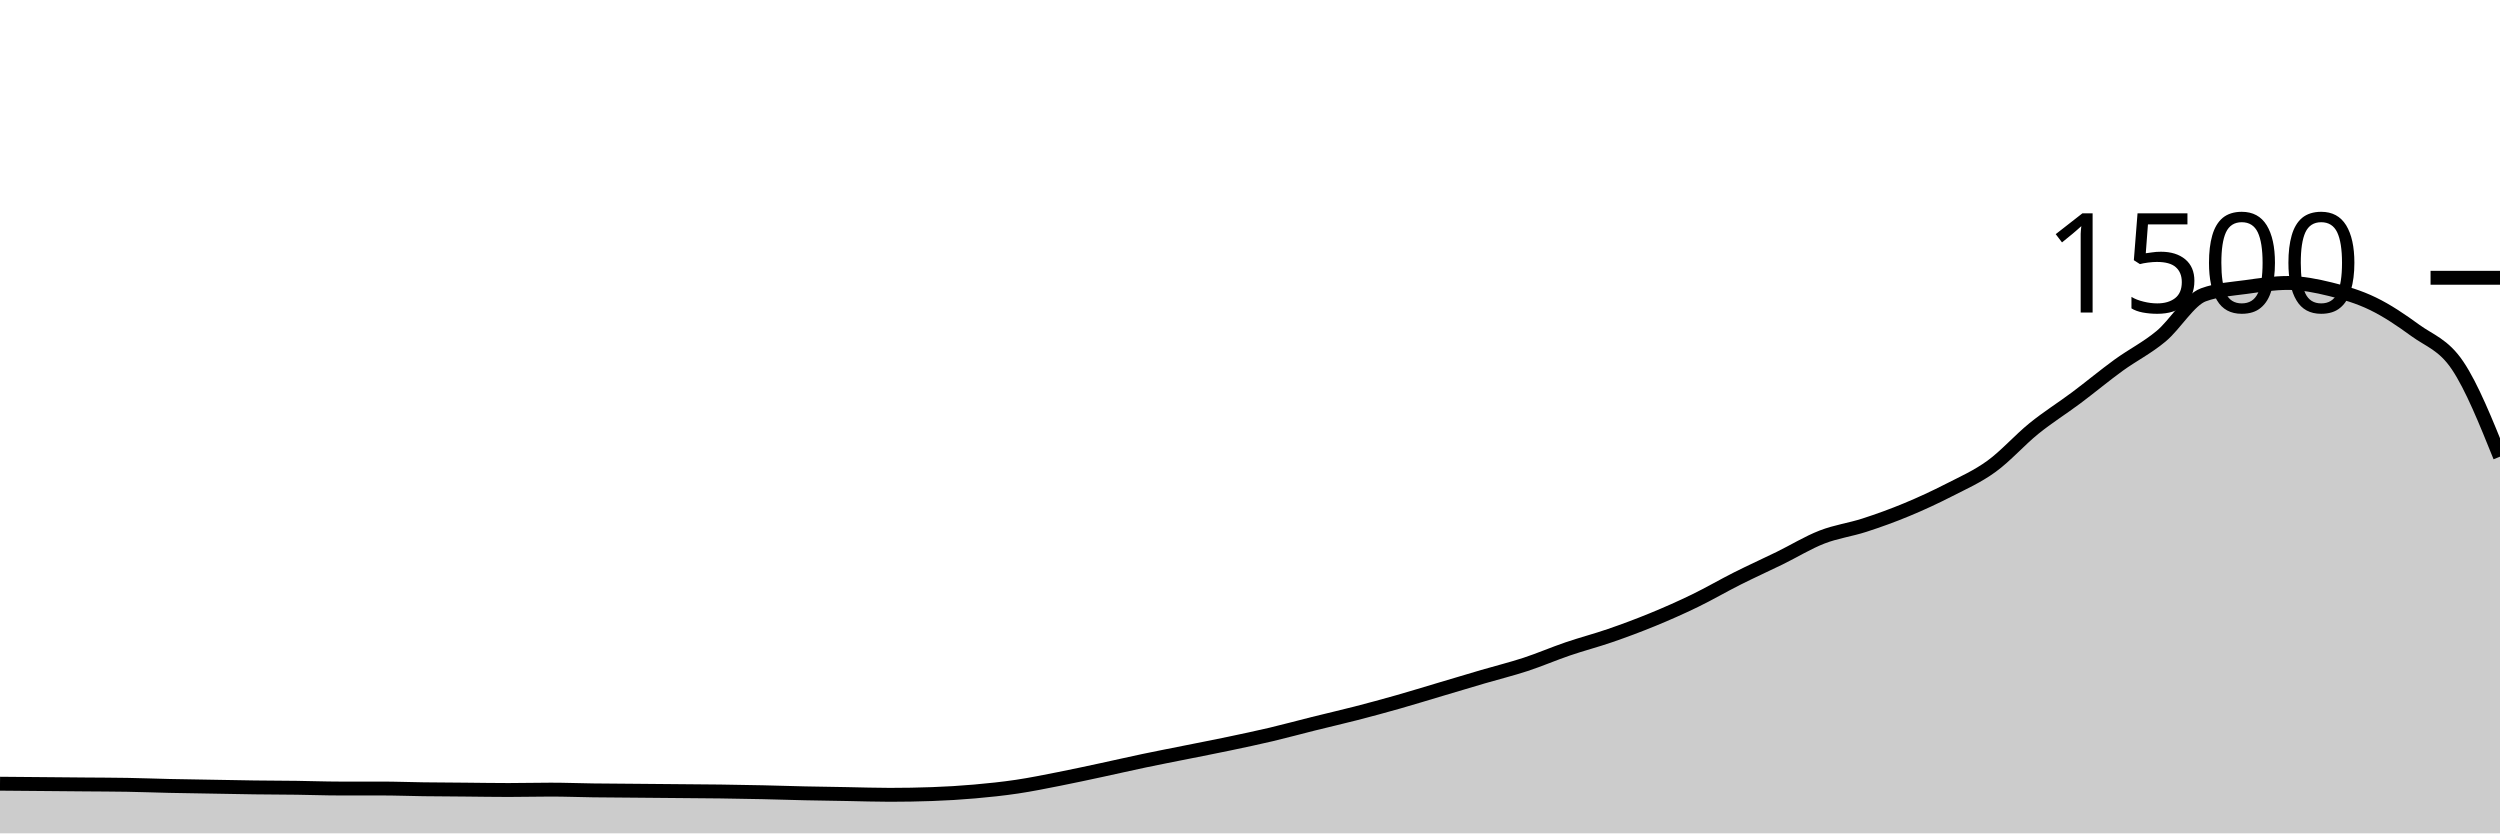
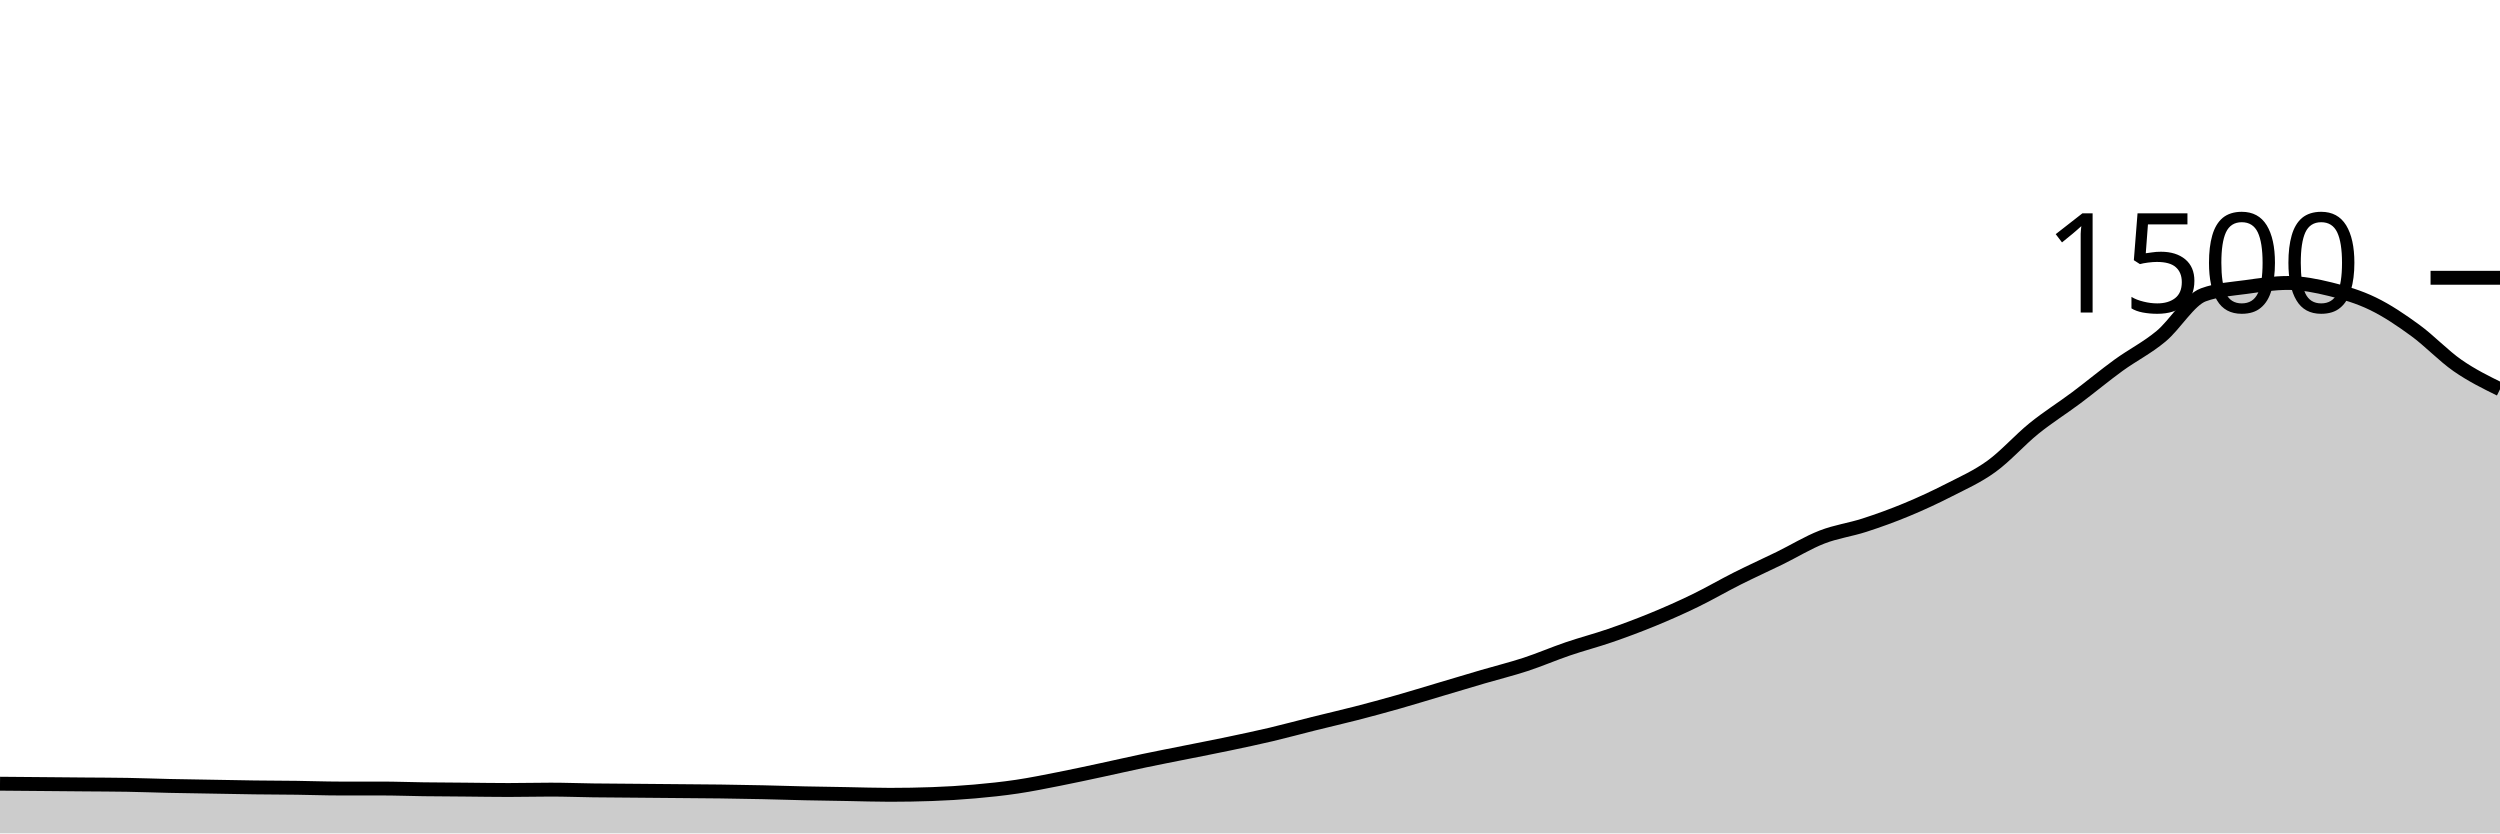
<svg xmlns="http://www.w3.org/2000/svg" viewBox="0 0 180 60">
  <g transform="translate(0,20)">
-     <path class="area" fill="rgba(0, 0, 0, 0.2)" d="M0,36.427C1.017,36.436,2.034,36.444,3.051,36.453C4.068,36.462,5.085,36.471,6.102,36.48C7.119,36.489,8.136,36.489,9.153,36.507C10.169,36.524,11.186,36.564,12.203,36.587C13.22,36.609,14.237,36.622,15.254,36.64C16.271,36.658,17.288,36.68,18.305,36.693C19.322,36.707,20.339,36.707,21.356,36.72C22.373,36.733,23.39,36.773,24.407,36.773C25.424,36.773,26.441,36.773,27.458,36.773C28.475,36.773,29.492,36.813,30.508,36.827C31.525,36.84,32.542,36.844,33.559,36.853C34.576,36.862,35.593,36.88,36.61,36.88C37.627,36.88,38.644,36.853,39.661,36.853C40.678,36.853,41.695,36.893,42.712,36.907C43.729,36.92,44.746,36.924,45.763,36.933C46.78,36.942,47.797,36.951,48.814,36.96C49.831,36.969,50.847,36.973,51.864,36.987C52.881,37,53.898,37.018,54.915,37.04C55.932,37.062,56.949,37.098,57.966,37.12C58.983,37.142,60,37.156,61.017,37.173C62.034,37.191,63.051,37.227,64.068,37.227C65.085,37.227,66.102,37.209,67.119,37.173C68.136,37.138,69.153,37.076,70.169,36.987C71.186,36.898,72.203,36.791,73.22,36.64C74.237,36.489,75.254,36.28,76.271,36.08C77.288,35.88,78.305,35.658,79.322,35.44C80.339,35.222,81.356,34.987,82.373,34.773C83.39,34.56,84.407,34.364,85.424,34.16C86.441,33.956,87.458,33.76,88.475,33.547C89.492,33.333,90.508,33.12,91.525,32.88C92.542,32.64,93.559,32.36,94.576,32.107C95.593,31.853,96.61,31.622,97.627,31.36C98.644,31.098,99.661,30.822,100.678,30.533C101.695,30.244,102.712,29.929,103.729,29.627C104.746,29.324,105.763,29.018,106.78,28.72C107.797,28.422,108.814,28.173,109.831,27.84C110.847,27.507,111.864,27.067,112.881,26.72C113.898,26.373,114.915,26.111,115.932,25.76C116.949,25.409,117.966,25.031,118.983,24.613C120,24.196,121.017,23.747,122.034,23.253C123.051,22.76,124.068,22.164,125.085,21.653C126.102,21.142,127.119,20.684,128.136,20.187C129.153,19.689,130.169,19.062,131.186,18.667C132.203,18.271,133.22,18.142,134.237,17.813C135.254,17.484,136.271,17.116,137.288,16.693C138.305,16.271,139.322,15.8,140.339,15.28C141.356,14.76,142.373,14.311,143.39,13.573C144.407,12.836,145.424,11.676,146.441,10.853C147.458,10.031,148.475,9.4,149.492,8.64C150.508,7.88,151.525,7.031,152.542,6.293C153.559,5.556,154.576,5.058,155.593,4.213C156.61,3.369,157.627,1.6,158.644,1.227C159.661,0.853,160.678,0.809,161.695,0.667C162.712,0.524,163.729,0.373,164.746,0.373C165.763,0.373,166.78,0.578,167.797,0.827C168.814,1.076,169.831,1.373,170.847,1.867C171.864,2.36,172.881,3.044,173.898,3.787C174.915,4.529,175.932,4.804,176.949,6.32C177.966,7.836,178.983,10.358,180,12.88L180,40C178.983,40,177.966,40,176.949,40C175.932,40,174.915,40,173.898,40C172.881,40,171.864,40,170.847,40C169.831,40,168.814,40,167.797,40C166.78,40,165.763,40,164.746,40C163.729,40,162.712,40,161.695,40C160.678,40,159.661,40,158.644,40C157.627,40,156.61,40,155.593,40C154.576,40,153.559,40,152.542,40C151.525,40,150.508,40,149.492,40C148.475,40,147.458,40,146.441,40C145.424,40,144.407,40,143.39,40C142.373,40,141.356,40,140.339,40C139.322,40,138.305,40,137.288,40C136.271,40,135.254,40,134.237,40C133.22,40,132.203,40,131.186,40C130.169,40,129.153,40,128.136,40C127.119,40,126.102,40,125.085,40C124.068,40,123.051,40,122.034,40C121.017,40,120,40,118.983,40C117.966,40,116.949,40,115.932,40C114.915,40,113.898,40,112.881,40C111.864,40,110.847,40,109.831,40C108.814,40,107.797,40,106.78,40C105.763,40,104.746,40,103.729,40C102.712,40,101.695,40,100.678,40C99.661,40,98.644,40,97.627,40C96.61,40,95.593,40,94.576,40C93.559,40,92.542,40,91.525,40C90.508,40,89.492,40,88.475,40C87.458,40,86.441,40,85.424,40C84.407,40,83.39,40,82.373,40C81.356,40,80.339,40,79.322,40C78.305,40,77.288,40,76.271,40C75.254,40,74.237,40,73.22,40C72.203,40,71.186,40,70.169,40C69.153,40,68.136,40,67.119,40C66.102,40,65.085,40,64.068,40C63.051,40,62.034,40,61.017,40C60,40,58.983,40,57.966,40C56.949,40,55.932,40,54.915,40C53.898,40,52.881,40,51.864,40C50.847,40,49.831,40,48.814,40C47.797,40,46.78,40,45.763,40C44.746,40,43.729,40,42.712,40C41.695,40,40.678,40,39.661,40C38.644,40,37.627,40,36.61,40C35.593,40,34.576,40,33.559,40C32.542,40,31.525,40,30.508,40C29.492,40,28.475,40,27.458,40C26.441,40,25.424,40,24.407,40C23.39,40,22.373,40,21.356,40C20.339,40,19.322,40,18.305,40C17.288,40,16.271,40,15.254,40C14.237,40,13.22,40,12.203,40C11.186,40,10.169,40,9.153,40C8.136,40,7.119,40,6.102,40C5.085,40,4.068,40,3.051,40C2.034,40,1.017,40,0,40Z" />
-     <path class="line" stroke="black" fill="none" d="M0,36.427C1.017,36.436,2.034,36.444,3.051,36.453C4.068,36.462,5.085,36.471,6.102,36.48C7.119,36.489,8.136,36.489,9.153,36.507C10.169,36.524,11.186,36.564,12.203,36.587C13.22,36.609,14.237,36.622,15.254,36.64C16.271,36.658,17.288,36.68,18.305,36.693C19.322,36.707,20.339,36.707,21.356,36.72C22.373,36.733,23.39,36.773,24.407,36.773C25.424,36.773,26.441,36.773,27.458,36.773C28.475,36.773,29.492,36.813,30.508,36.827C31.525,36.84,32.542,36.844,33.559,36.853C34.576,36.862,35.593,36.88,36.61,36.88C37.627,36.88,38.644,36.853,39.661,36.853C40.678,36.853,41.695,36.893,42.712,36.907C43.729,36.92,44.746,36.924,45.763,36.933C46.78,36.942,47.797,36.951,48.814,36.96C49.831,36.969,50.847,36.973,51.864,36.987C52.881,37,53.898,37.018,54.915,37.04C55.932,37.062,56.949,37.098,57.966,37.12C58.983,37.142,60,37.156,61.017,37.173C62.034,37.191,63.051,37.227,64.068,37.227C65.085,37.227,66.102,37.209,67.119,37.173C68.136,37.138,69.153,37.076,70.169,36.987C71.186,36.898,72.203,36.791,73.22,36.64C74.237,36.489,75.254,36.28,76.271,36.08C77.288,35.88,78.305,35.658,79.322,35.44C80.339,35.222,81.356,34.987,82.373,34.773C83.39,34.56,84.407,34.364,85.424,34.16C86.441,33.956,87.458,33.76,88.475,33.547C89.492,33.333,90.508,33.12,91.525,32.88C92.542,32.64,93.559,32.36,94.576,32.107C95.593,31.853,96.61,31.622,97.627,31.36C98.644,31.098,99.661,30.822,100.678,30.533C101.695,30.244,102.712,29.929,103.729,29.627C104.746,29.324,105.763,29.018,106.78,28.72C107.797,28.422,108.814,28.173,109.831,27.84C110.847,27.507,111.864,27.067,112.881,26.72C113.898,26.373,114.915,26.111,115.932,25.76C116.949,25.409,117.966,25.031,118.983,24.613C120,24.196,121.017,23.747,122.034,23.253C123.051,22.76,124.068,22.164,125.085,21.653C126.102,21.142,127.119,20.684,128.136,20.187C129.153,19.689,130.169,19.062,131.186,18.667C132.203,18.271,133.22,18.142,134.237,17.813C135.254,17.484,136.271,17.116,137.288,16.693C138.305,16.271,139.322,15.8,140.339,15.28C141.356,14.76,142.373,14.311,143.39,13.573C144.407,12.836,145.424,11.676,146.441,10.853C147.458,10.031,148.475,9.4,149.492,8.64C150.508,7.88,151.525,7.031,152.542,6.293C153.559,5.556,154.576,5.058,155.593,4.213C156.61,3.369,157.627,1.6,158.644,1.227C159.661,0.853,160.678,0.809,161.695,0.667C162.712,0.524,163.729,0.373,164.746,0.373C165.763,0.373,166.78,0.578,167.797,0.827C168.814,1.076,169.831,1.373,170.847,1.867C171.864,2.36,172.881,3.044,173.898,3.787C174.915,4.529,175.932,4.804,176.949,6.32C177.966,7.836,178.983,10.358,180,12.88" />
+     <path class="area" fill="rgba(0, 0, 0, 0.2)" d="M0,36.427C1.017,36.436,2.034,36.444,3.051,36.453C4.068,36.462,5.085,36.471,6.102,36.48C7.119,36.489,8.136,36.489,9.153,36.507C10.169,36.524,11.186,36.564,12.203,36.587C13.22,36.609,14.237,36.622,15.254,36.64C16.271,36.658,17.288,36.68,18.305,36.693C19.322,36.707,20.339,36.707,21.356,36.72C22.373,36.733,23.39,36.773,24.407,36.773C25.424,36.773,26.441,36.773,27.458,36.773C28.475,36.773,29.492,36.813,30.508,36.827C31.525,36.84,32.542,36.844,33.559,36.853C34.576,36.862,35.593,36.88,36.61,36.88C37.627,36.88,38.644,36.853,39.661,36.853C40.678,36.853,41.695,36.893,42.712,36.907C43.729,36.92,44.746,36.924,45.763,36.933C46.78,36.942,47.797,36.951,48.814,36.96C49.831,36.969,50.847,36.973,51.864,36.987C52.881,37,53.898,37.018,54.915,37.04C55.932,37.062,56.949,37.098,57.966,37.12C58.983,37.142,60,37.156,61.017,37.173C62.034,37.191,63.051,37.227,64.068,37.227C65.085,37.227,66.102,37.209,67.119,37.173C68.136,37.138,69.153,37.076,70.169,36.987C71.186,36.898,72.203,36.791,73.22,36.64C74.237,36.489,75.254,36.28,76.271,36.08C77.288,35.88,78.305,35.658,79.322,35.44C80.339,35.222,81.356,34.987,82.373,34.773C83.39,34.56,84.407,34.364,85.424,34.16C86.441,33.956,87.458,33.76,88.475,33.547C89.492,33.333,90.508,33.12,91.525,32.88C92.542,32.64,93.559,32.36,94.576,32.107C95.593,31.853,96.61,31.622,97.627,31.36C98.644,31.098,99.661,30.822,100.678,30.533C101.695,30.244,102.712,29.929,103.729,29.627C104.746,29.324,105.763,29.018,106.78,28.72C107.797,28.422,108.814,28.173,109.831,27.84C110.847,27.507,111.864,27.067,112.881,26.72C113.898,26.373,114.915,26.111,115.932,25.76C116.949,25.409,117.966,25.031,118.983,24.613C120,24.196,121.017,23.747,122.034,23.253C123.051,22.76,124.068,22.164,125.085,21.653C126.102,21.142,127.119,20.684,128.136,20.187C129.153,19.689,130.169,19.062,131.186,18.667C132.203,18.271,133.22,18.142,134.237,17.813C135.254,17.484,136.271,17.116,137.288,16.693C138.305,16.271,139.322,15.8,140.339,15.28C141.356,14.76,142.373,14.311,143.39,13.573C144.407,12.836,145.424,11.676,146.441,10.853C147.458,10.031,148.475,9.4,149.492,8.64C150.508,7.88,151.525,7.031,152.542,6.293C153.559,5.556,154.576,5.058,155.593,4.213C156.61,3.369,157.627,1.6,158.644,1.227C159.661,0.853,160.678,0.809,161.695,0.667C162.712,0.524,163.729,0.373,164.746,0.373C165.763,0.373,166.78,0.578,167.797,0.827C168.814,1.076,169.831,1.373,170.847,1.867C171.864,2.36,172.881,3.044,173.898,3.787C174.915,4.529,175.932,5.613,176.949,6.32C177.966,7.027,178.983,7.527,180,8.027L180,40C178.983,40,177.966,40,176.949,40C175.932,40,174.915,40,173.898,40C172.881,40,171.864,40,170.847,40C169.831,40,168.814,40,167.797,40C166.78,40,165.763,40,164.746,40C163.729,40,162.712,40,161.695,40C160.678,40,159.661,40,158.644,40C157.627,40,156.61,40,155.593,40C154.576,40,153.559,40,152.542,40C151.525,40,150.508,40,149.492,40C148.475,40,147.458,40,146.441,40C145.424,40,144.407,40,143.39,40C142.373,40,141.356,40,140.339,40C139.322,40,138.305,40,137.288,40C136.271,40,135.254,40,134.237,40C133.22,40,132.203,40,131.186,40C130.169,40,129.153,40,128.136,40C127.119,40,126.102,40,125.085,40C124.068,40,123.051,40,122.034,40C121.017,40,120,40,118.983,40C117.966,40,116.949,40,115.932,40C114.915,40,113.898,40,112.881,40C111.864,40,110.847,40,109.831,40C108.814,40,107.797,40,106.78,40C105.763,40,104.746,40,103.729,40C102.712,40,101.695,40,100.678,40C99.661,40,98.644,40,97.627,40C96.61,40,95.593,40,94.576,40C93.559,40,92.542,40,91.525,40C90.508,40,89.492,40,88.475,40C87.458,40,86.441,40,85.424,40C84.407,40,83.39,40,82.373,40C81.356,40,80.339,40,79.322,40C78.305,40,77.288,40,76.271,40C75.254,40,74.237,40,73.22,40C72.203,40,71.186,40,70.169,40C69.153,40,68.136,40,67.119,40C66.102,40,65.085,40,64.068,40C63.051,40,62.034,40,61.017,40C60,40,58.983,40,57.966,40C56.949,40,55.932,40,54.915,40C53.898,40,52.881,40,51.864,40C50.847,40,49.831,40,48.814,40C47.797,40,46.78,40,45.763,40C44.746,40,43.729,40,42.712,40C41.695,40,40.678,40,39.661,40C38.644,40,37.627,40,36.61,40C35.593,40,34.576,40,33.559,40C32.542,40,31.525,40,30.508,40C29.492,40,28.475,40,27.458,40C26.441,40,25.424,40,24.407,40C23.39,40,22.373,40,21.356,40C20.339,40,19.322,40,18.305,40C17.288,40,16.271,40,15.254,40C14.237,40,13.22,40,12.203,40C11.186,40,10.169,40,9.153,40C8.136,40,7.119,40,6.102,40C5.085,40,4.068,40,3.051,40C2.034,40,1.017,40,0,40Z" />
+     <path class="line" stroke="black" fill="none" d="M0,36.427C1.017,36.436,2.034,36.444,3.051,36.453C4.068,36.462,5.085,36.471,6.102,36.48C7.119,36.489,8.136,36.489,9.153,36.507C10.169,36.524,11.186,36.564,12.203,36.587C13.22,36.609,14.237,36.622,15.254,36.64C16.271,36.658,17.288,36.68,18.305,36.693C19.322,36.707,20.339,36.707,21.356,36.72C22.373,36.733,23.39,36.773,24.407,36.773C25.424,36.773,26.441,36.773,27.458,36.773C28.475,36.773,29.492,36.813,30.508,36.827C31.525,36.84,32.542,36.844,33.559,36.853C34.576,36.862,35.593,36.88,36.61,36.88C37.627,36.88,38.644,36.853,39.661,36.853C40.678,36.853,41.695,36.893,42.712,36.907C43.729,36.92,44.746,36.924,45.763,36.933C46.78,36.942,47.797,36.951,48.814,36.96C49.831,36.969,50.847,36.973,51.864,36.987C52.881,37,53.898,37.018,54.915,37.04C55.932,37.062,56.949,37.098,57.966,37.12C58.983,37.142,60,37.156,61.017,37.173C62.034,37.191,63.051,37.227,64.068,37.227C65.085,37.227,66.102,37.209,67.119,37.173C68.136,37.138,69.153,37.076,70.169,36.987C71.186,36.898,72.203,36.791,73.22,36.64C74.237,36.489,75.254,36.28,76.271,36.08C77.288,35.88,78.305,35.658,79.322,35.44C80.339,35.222,81.356,34.987,82.373,34.773C83.39,34.56,84.407,34.364,85.424,34.16C86.441,33.956,87.458,33.76,88.475,33.547C89.492,33.333,90.508,33.12,91.525,32.88C92.542,32.64,93.559,32.36,94.576,32.107C95.593,31.853,96.61,31.622,97.627,31.36C98.644,31.098,99.661,30.822,100.678,30.533C101.695,30.244,102.712,29.929,103.729,29.627C104.746,29.324,105.763,29.018,106.78,28.72C107.797,28.422,108.814,28.173,109.831,27.84C110.847,27.507,111.864,27.067,112.881,26.72C113.898,26.373,114.915,26.111,115.932,25.76C116.949,25.409,117.966,25.031,118.983,24.613C120,24.196,121.017,23.747,122.034,23.253C123.051,22.76,124.068,22.164,125.085,21.653C126.102,21.142,127.119,20.684,128.136,20.187C129.153,19.689,130.169,19.062,131.186,18.667C132.203,18.271,133.22,18.142,134.237,17.813C135.254,17.484,136.271,17.116,137.288,16.693C138.305,16.271,139.322,15.8,140.339,15.28C141.356,14.76,142.373,14.311,143.39,13.573C144.407,12.836,145.424,11.676,146.441,10.853C147.458,10.031,148.475,9.4,149.492,8.64C150.508,7.88,151.525,7.031,152.542,6.293C153.559,5.556,154.576,5.058,155.593,4.213C156.61,3.369,157.627,1.6,158.644,1.227C159.661,0.853,160.678,0.809,161.695,0.667C162.712,0.524,163.729,0.373,164.746,0.373C165.763,0.373,166.78,0.578,167.797,0.827C168.814,1.076,169.831,1.373,170.847,1.867C171.864,2.36,172.881,3.044,173.898,3.787C174.915,4.529,175.932,5.613,176.949,6.32C177.966,7.027,178.983,7.527,180,8.027" />
    <path class="axis-ceiling" stroke-width="1" stroke="black" fill="none" d="M175,0L180,0" />
    <text class="axis-ceiling-label" font-family="sans-serif" text-anchor="end" font-size="10px" x="170" y="2.5">1500</text>
  </g>
</svg>
